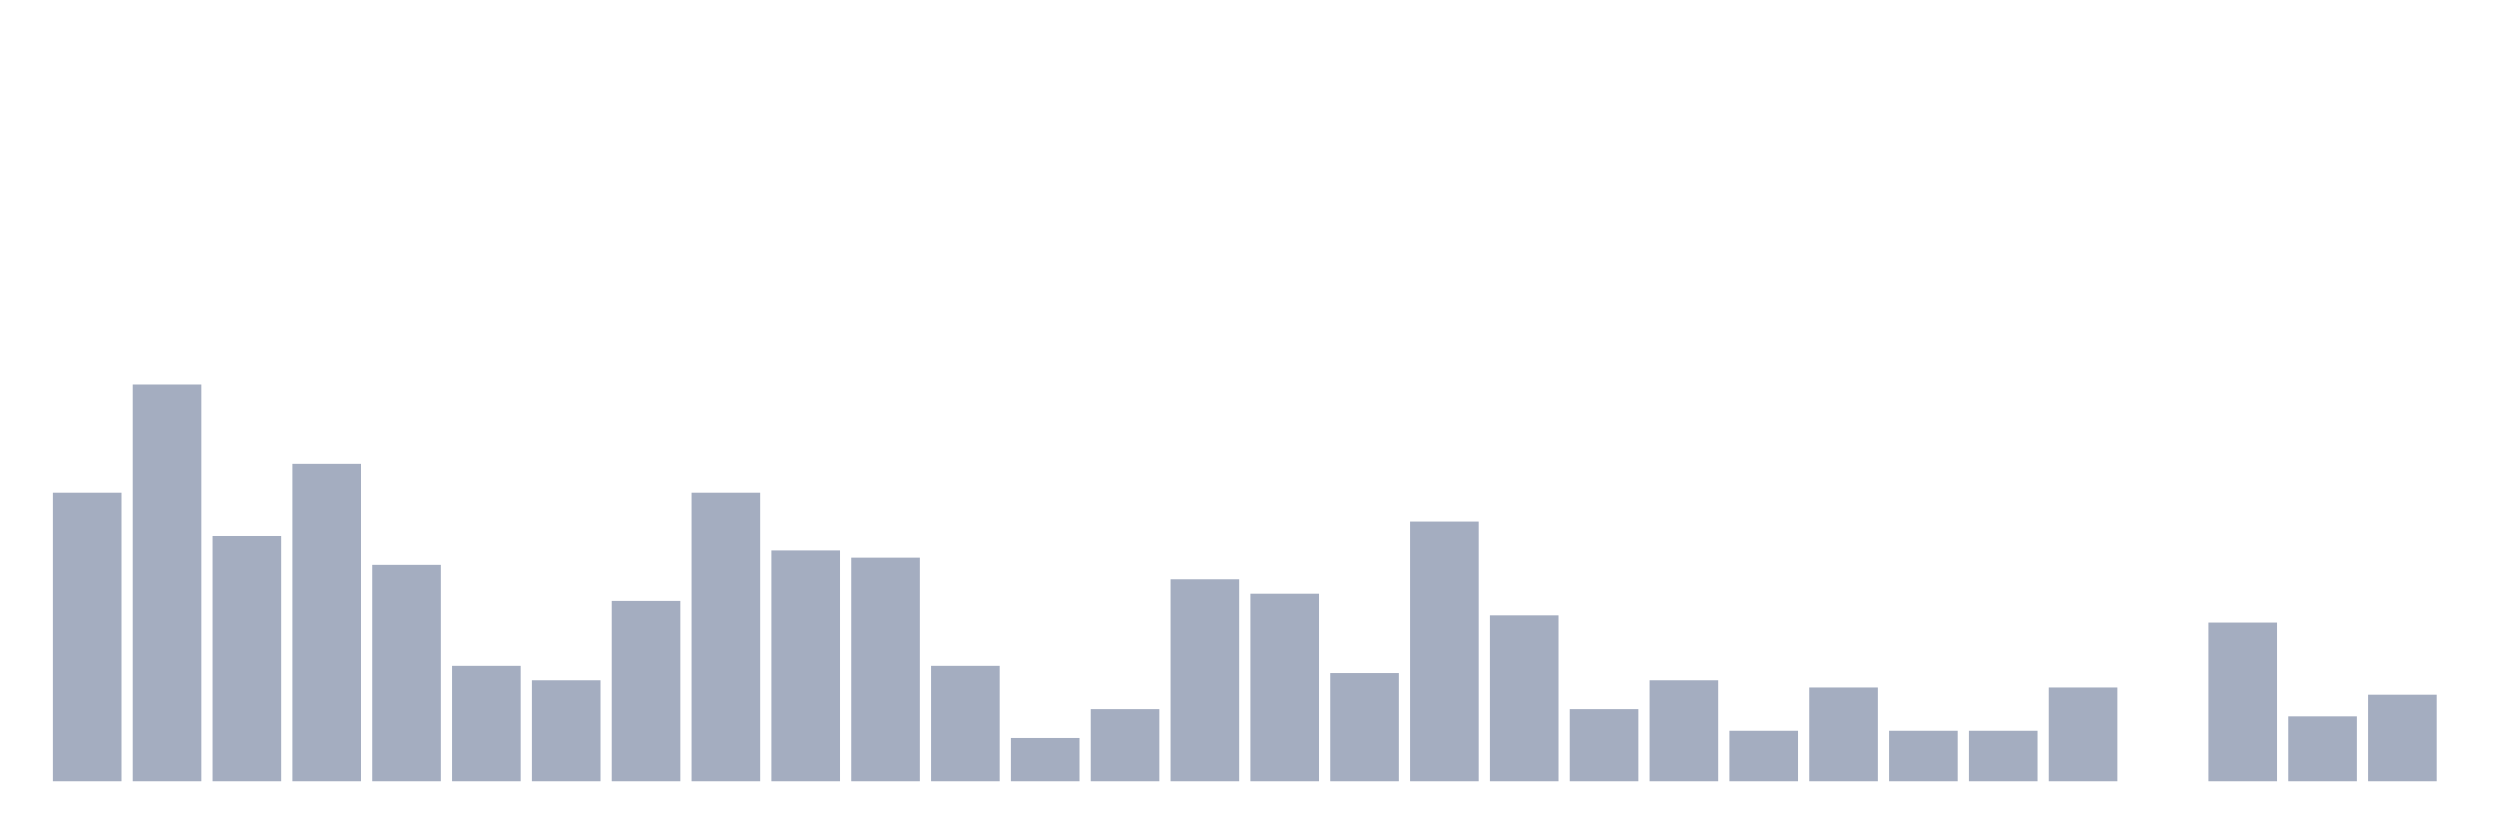
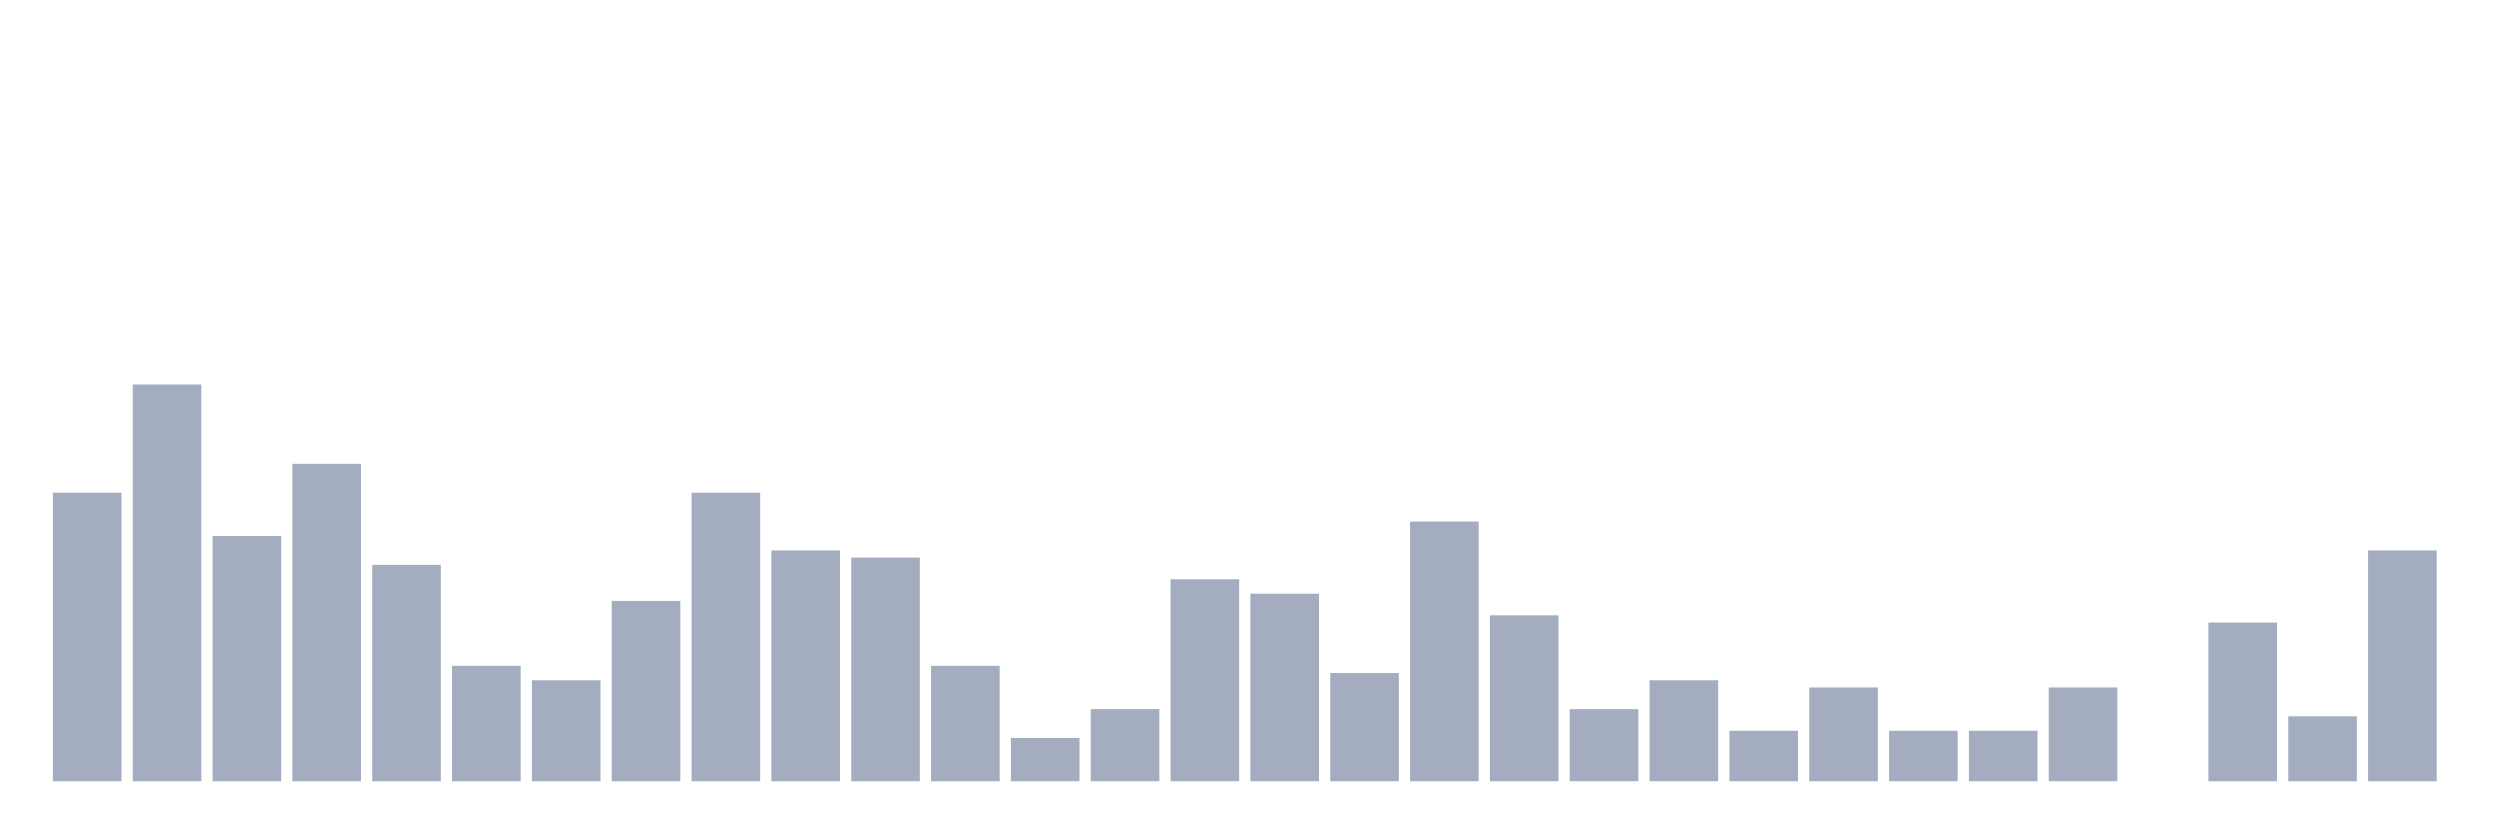
<svg xmlns="http://www.w3.org/2000/svg" viewBox="0 0 480 160">
  <g transform="translate(10,10)">
    <rect class="bar" x="0.153" width="13.175" y="84.598" height="55.402" fill="rgb(164,173,192)" />
    <rect class="bar" x="15.482" width="13.175" y="63.823" height="76.177" fill="rgb(164,173,192)" />
    <rect class="bar" x="30.81" width="13.175" y="92.909" height="47.091" fill="rgb(164,173,192)" />
    <rect class="bar" x="46.138" width="13.175" y="79.058" height="60.942" fill="rgb(164,173,192)" />
    <rect class="bar" x="61.466" width="13.175" y="98.449" height="41.551" fill="rgb(164,173,192)" />
    <rect class="bar" x="76.794" width="13.175" y="117.839" height="22.161" fill="rgb(164,173,192)" />
    <rect class="bar" x="92.123" width="13.175" y="120.609" height="19.391" fill="rgb(164,173,192)" />
    <rect class="bar" x="107.451" width="13.175" y="105.374" height="34.626" fill="rgb(164,173,192)" />
    <rect class="bar" x="122.779" width="13.175" y="84.598" height="55.402" fill="rgb(164,173,192)" />
    <rect class="bar" x="138.107" width="13.175" y="95.679" height="44.321" fill="rgb(164,173,192)" />
    <rect class="bar" x="153.436" width="13.175" y="97.064" height="42.936" fill="rgb(164,173,192)" />
    <rect class="bar" x="168.764" width="13.175" y="117.839" height="22.161" fill="rgb(164,173,192)" />
    <rect class="bar" x="184.092" width="13.175" y="131.69" height="8.31" fill="rgb(164,173,192)" />
    <rect class="bar" x="199.42" width="13.175" y="126.15" height="13.85" fill="rgb(164,173,192)" />
    <rect class="bar" x="214.748" width="13.175" y="101.219" height="38.781" fill="rgb(164,173,192)" />
    <rect class="bar" x="230.077" width="13.175" y="103.989" height="36.011" fill="rgb(164,173,192)" />
    <rect class="bar" x="245.405" width="13.175" y="119.224" height="20.776" fill="rgb(164,173,192)" />
    <rect class="bar" x="260.733" width="13.175" y="90.139" height="49.861" fill="rgb(164,173,192)" />
    <rect class="bar" x="276.061" width="13.175" y="108.144" height="31.856" fill="rgb(164,173,192)" />
    <rect class="bar" x="291.39" width="13.175" y="126.15" height="13.85" fill="rgb(164,173,192)" />
    <rect class="bar" x="306.718" width="13.175" y="120.609" height="19.391" fill="rgb(164,173,192)" />
    <rect class="bar" x="322.046" width="13.175" y="130.305" height="9.695" fill="rgb(164,173,192)" />
    <rect class="bar" x="337.374" width="13.175" y="121.994" height="18.006" fill="rgb(164,173,192)" />
    <rect class="bar" x="352.702" width="13.175" y="130.305" height="9.695" fill="rgb(164,173,192)" />
    <rect class="bar" x="368.031" width="13.175" y="130.305" height="9.695" fill="rgb(164,173,192)" />
    <rect class="bar" x="383.359" width="13.175" y="121.994" height="18.006" fill="rgb(164,173,192)" />
    <rect class="bar" x="398.687" width="13.175" y="140" height="0" fill="rgb(164,173,192)" />
    <rect class="bar" x="414.015" width="13.175" y="109.529" height="30.471" fill="rgb(164,173,192)" />
    <rect class="bar" x="429.344" width="13.175" y="127.535" height="12.465" fill="rgb(164,173,192)" />
-     <rect class="bar" x="444.672" width="13.175" y="123.38" height="16.62" fill="rgb(164,173,192)" />
+     <rect class="bar" x="444.672" width="13.175" y="95.679" height="44.321" fill="rgb(164,173,192)" />
  </g>
</svg>
